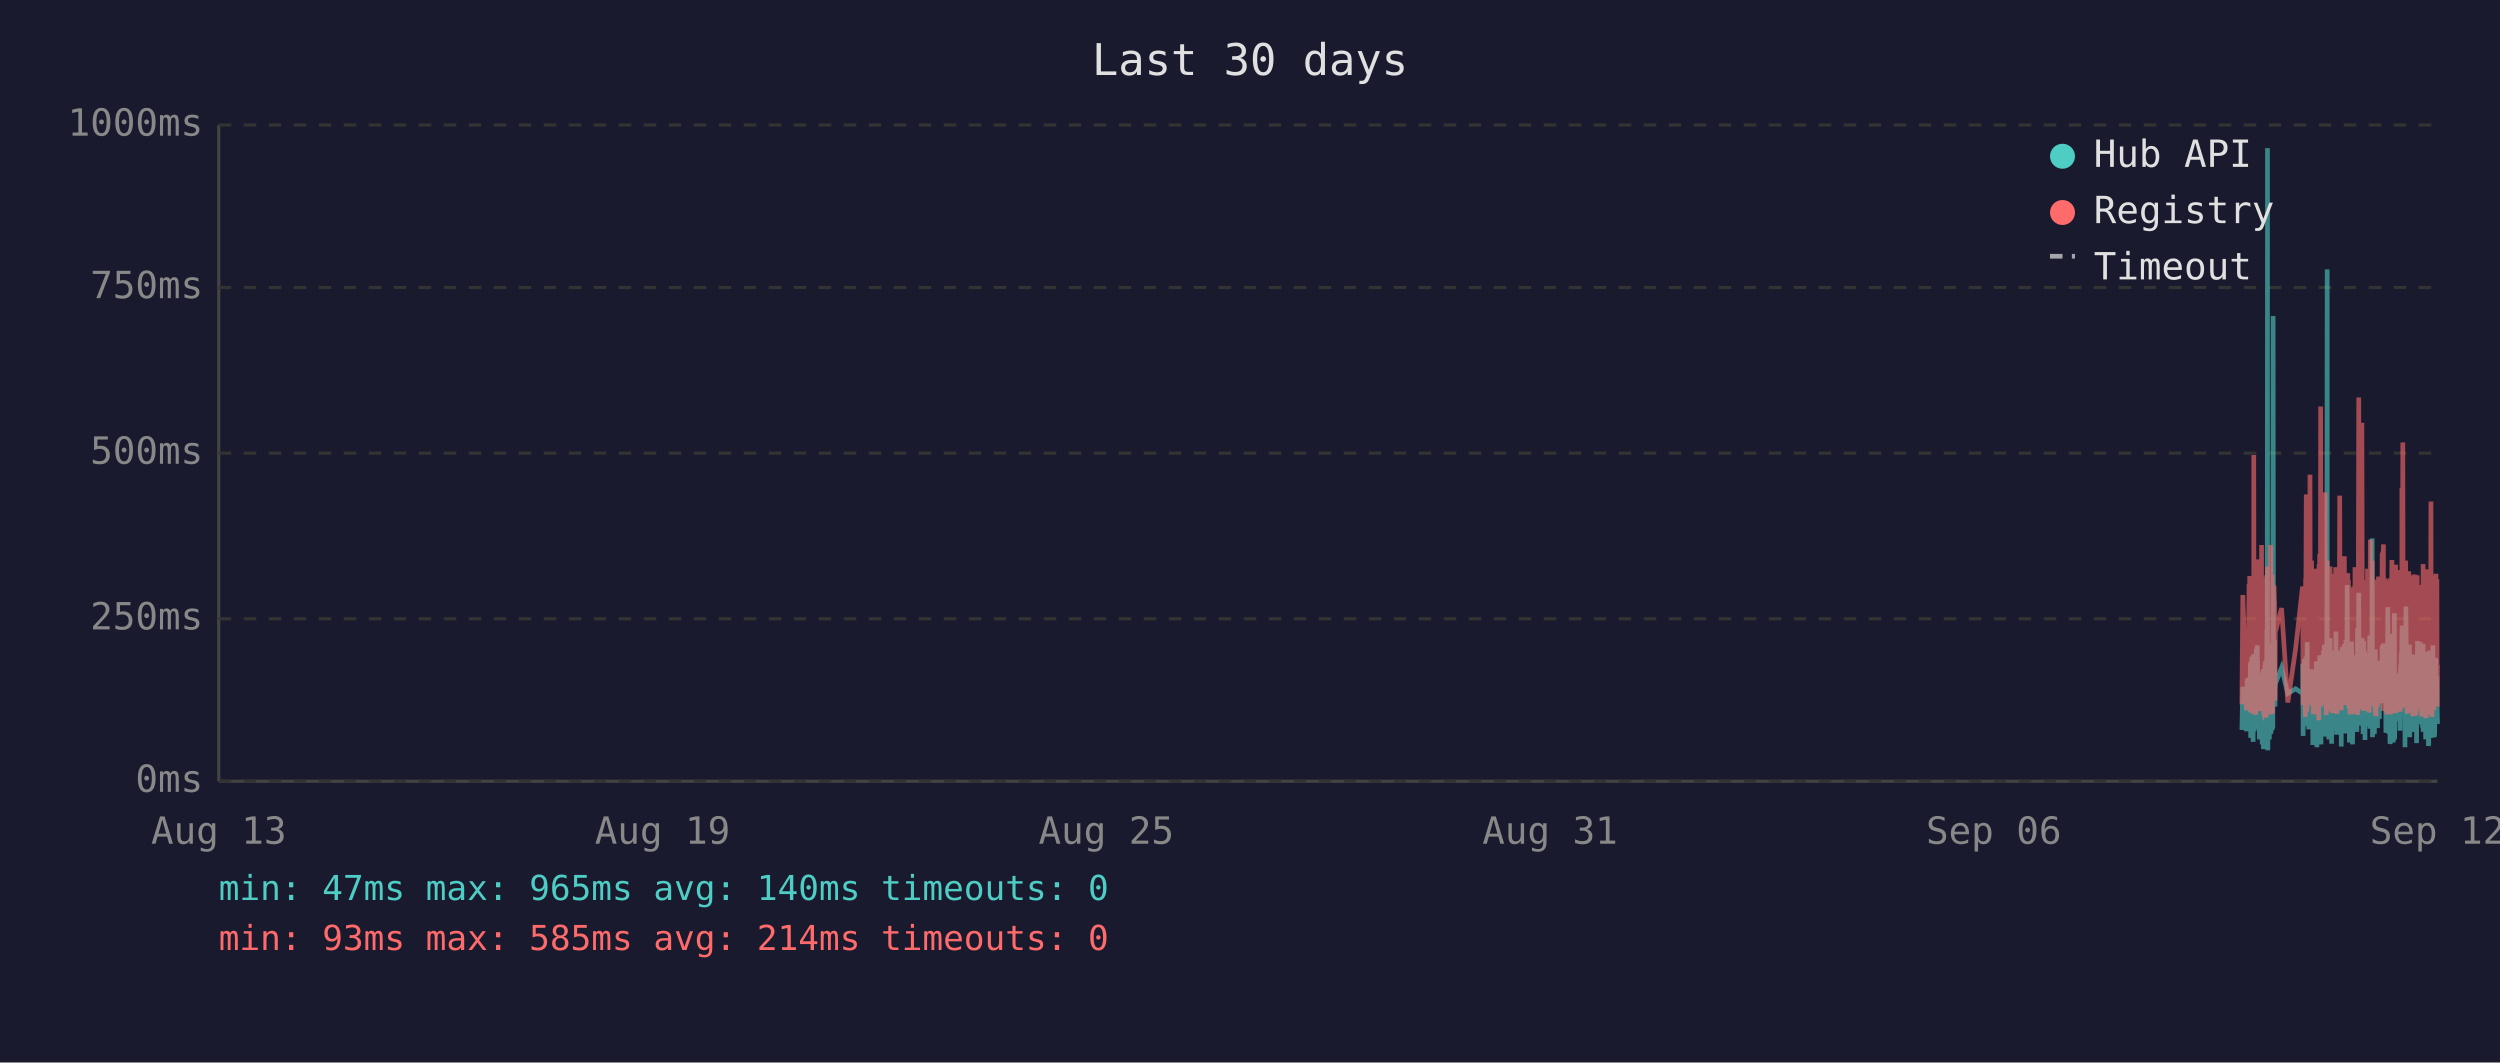
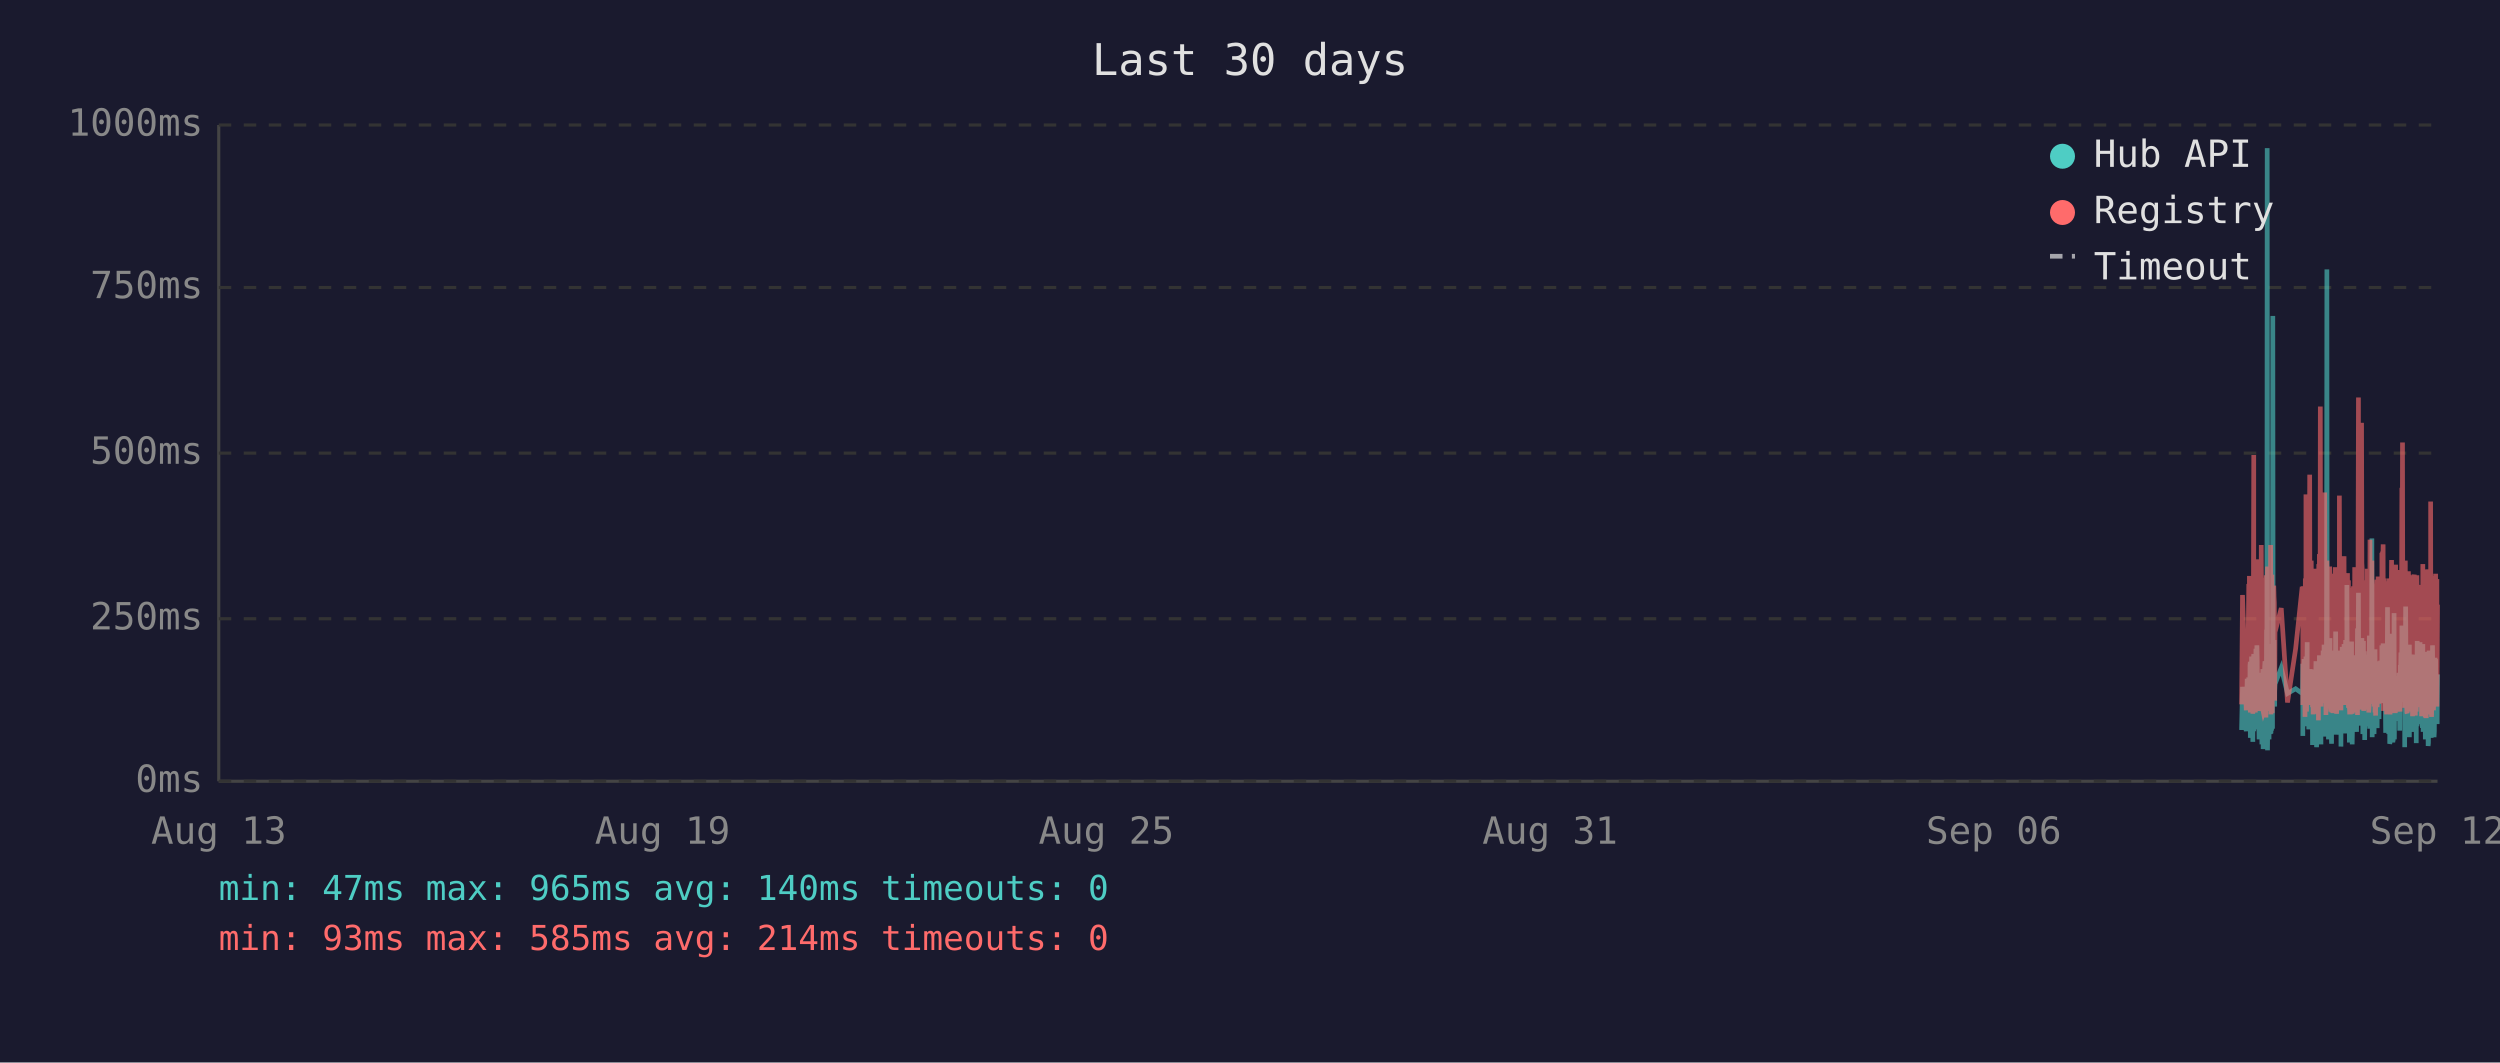
<svg xmlns="http://www.w3.org/2000/svg" viewBox="0 0 800 340" font-family="monospace" font-size="12">
  <rect width="800" height="340" fill="#1a1a2e" />
  <text x="400" y="24" fill="#e0e0e0" font-size="14" text-anchor="middle">Last 30 days</text>
  <line x1="70" y1="40" x2="70" y2="250" stroke="#444" stroke-width="1" />
  <line x1="70" y1="250" x2="780" y2="250" stroke="#444" stroke-width="1" />
  <line x1="70" y1="250" x2="780" y2="250" stroke="#333" stroke-width="1" stroke-dasharray="4" />
  <text x="65" y="250" fill="#888" text-anchor="end" dominant-baseline="middle">0ms</text>
  <line x1="70" y1="198" x2="780" y2="198" stroke="#333" stroke-width="1" stroke-dasharray="4" />
  <text x="65" y="198" fill="#888" text-anchor="end" dominant-baseline="middle">250ms</text>
  <line x1="70" y1="145" x2="780" y2="145" stroke="#333" stroke-width="1" stroke-dasharray="4" />
  <text x="65" y="145" fill="#888" text-anchor="end" dominant-baseline="middle">500ms</text>
  <line x1="70" y1="92" x2="780" y2="92" stroke="#333" stroke-width="1" stroke-dasharray="4" />
  <text x="65" y="92" fill="#888" text-anchor="end" dominant-baseline="middle">750ms</text>
  <line x1="70" y1="40" x2="780" y2="40" stroke="#333" stroke-width="1" stroke-dasharray="4" />
  <text x="65" y="40" fill="#888" text-anchor="end" dominant-baseline="middle">1000ms</text>
  <text x="70" y="270" fill="#888" text-anchor="middle">Aug 13</text>
  <text x="212" y="270" fill="#888" text-anchor="middle">Aug 19</text>
  <text x="354" y="270" fill="#888" text-anchor="middle">Aug 25</text>
  <text x="496" y="270" fill="#888" text-anchor="middle">Aug 31</text>
  <text x="638" y="270" fill="#888" text-anchor="middle">Sep 06</text>
  <text x="780" y="270" fill="#888" text-anchor="middle">Sep 12</text>
-   <polyline points="717.4,233.6 717.7,219.8 718.9,234.0 719.1,217.2 719.3,223.3 719.7,216.8 719.8,222.3 719.8,224.2 719.9,225.0 720.0,233.6 720.1,213.0 720.2,211.8 720.2,236.1 720.3,235.1 720.3,223.8 720.4,221.2 720.5,222.3 720.6,210.1 720.7,223.3 720.7,234.7 720.8,220.6 720.9,218.9 721.0,237.4 721.1,223.1 721.2,210.9 721.2,209.3 721.3,234.0 721.4,217.0 721.5,214.3 721.6,230.9 721.7,233.4 721.7,220.6 721.8,221.2 721.8,220.6 721.9,215.8 722.0,207.6 722.1,216.6 722.2,213.9 722.2,218.9 722.3,206.5 722.4,211.4 722.5,228.4 722.6,226.1 722.7,220.2 722.7,221.2 722.8,221.9 722.9,228.8 723.0,236.6 723.1,221.9 723.2,215.3 723.2,231.1 723.3,221.9 723.4,221.2 723.5,218.7 723.6,234.7 723.7,221.2 723.7,218.1 723.8,223.1 723.9,238.2 724.0,220.8 724.1,224.8 724.2,214.1 724.2,232.6 724.3,239.7 724.4,237.6 724.5,232.6 724.6,219.1 724.6,219.8 724.7,217.2 724.8,213.2 724.9,211.6 725.0,220.2 725.1,216.6 725.1,222.5 725.2,234.7 725.2,229.4 725.3,225.6 725.4,201.5 725.5,223.8 725.6,47.4 725.6,196.0 725.7,240.1 725.8,231.1 725.9,221.0 726.0,225.0 726.1,217.9 726.1,212.8 726.2,236.6 726.3,222.7 726.4,222.9 726.5,221.0 726.6,234.9 726.6,209.0 726.7,234.7 726.8,213.5 726.9,206.1 727.0,233.8 727.1,220.2 727.1,230.7 727.2,223.8 727.3,233.2 727.4,101.1 727.5,207.2 727.6,217.9 727.6,218.9 727.7,224.4 727.8,204.8 727.9,216.6 728.0,226.1 728.0,221.2 728.1,218.9 730.1,213.7 732.1,221.9 734.6,220.4 736.8,221.9 736.9,221.0 736.9,212.4 737.0,235.5 737.1,214.1 737.2,215.3 737.3,214.3 737.4,210.9 737.4,219.5 737.5,221.0 737.6,222.9 737.7,232.4 737.8,217.4 737.9,231.1 737.9,210.1 738.0,216.0 738.1,232.2 738.2,226.1 738.3,216.2 738.3,205.5 738.4,230.3 738.5,217.4 738.6,224.4 738.7,232.2 738.8,215.8 738.8,233.4 738.9,214.5 739.1,219.3 739.2,221.9 739.3,227.3 739.3,214.1 739.4,222.9 739.5,215.6 739.6,218.3 739.7,220.0 739.8,215.1 739.8,230.1 739.9,214.3 740.0,215.8 740.1,238.4 740.2,223.8 740.3,238.0 740.3,222.1 740.4,222.1 740.5,230.5 740.6,220.2 740.7,216.8 740.8,225.6 740.8,236.1 740.9,221.9 741.0,216.8 741.1,220.6 741.2,211.6 741.3,216.6 741.3,233.8 741.4,239.1 741.5,234.9 741.6,227.3 741.7,229.4 741.7,211.6 741.8,215.1 741.9,215.8 742.0,236.1 742.0,235.3 742.1,221.7 742.2,216.8 742.2,233.8 742.3,209.7 742.4,223.8 742.5,222.7 742.6,216.6 742.7,229.4 742.7,238.2 742.8,229.6 742.9,220.4 743.0,214.5 743.1,220.4 743.2,229.8 743.2,221.2 743.3,219.3 743.4,217.4 743.5,208.2 743.6,218.5 743.7,208.2 743.7,218.9 743.8,206.3 743.9,235.7 744.0,212.2 744.1,213.9 744.2,219.8 744.2,218.7 744.3,233.0 744.4,219.3 744.5,226.1 744.6,197.1 744.7,86.2 744.7,216.0 744.8,233.8 744.9,208.2 745.0,213.0 745.1,210.3 745.1,223.3 745.2,236.6 745.3,217.9 745.4,205.9 745.5,216.4 745.6,216.4 745.6,204.2 745.7,216.4 745.8,219.8 745.9,213.7 745.9,231.7 746.0,223.1 746.1,234.9 746.1,238.0 746.2,228.2 746.3,231.5 746.4,222.1 746.5,222.1 746.6,233.6 746.6,219.5 746.7,208.2 746.8,225.8 746.9,212.8 747.0,221.0 747.1,233.2 747.1,224.4 747.2,231.5 747.3,216.0 747.4,218.9 747.5,202.1 747.6,224.6 747.6,217.7 747.7,235.1 747.8,222.9 747.9,226.1 748.0,221.4 748.1,219.8 748.1,211.4 748.2,212.2 748.3,220.8 748.4,208.2 748.5,221.4 748.6,222.5 748.6,214.9 748.7,220.2 748.8,209.0 748.9,219.5 749.0,220.2 749.0,215.3 749.1,218.7 749.2,233.4 749.2,238.9 749.3,210.9 749.4,223.5 749.5,213.2 749.5,207.0 749.6,219.5 749.7,216.4 749.8,223.3 749.9,224.2 750.0,215.3 750.0,210.9 750.1,221.0 750.2,206.1 750.3,233.0 750.4,220.4 750.5,210.7 750.5,220.2 750.6,234.7 750.7,204.8 750.8,219.1 750.9,228.6 751.0,214.3 751.0,222.3 751.1,187.2 751.2,208.6 751.3,221.2 751.4,207.4 751.5,220.6 751.5,221.4 751.6,228.4 751.7,223.5 751.8,226.5 751.8,237.6 751.9,221.4 752.0,234.2 752.0,220.8 752.1,214.9 752.2,234.5 752.3,217.0 752.4,227.1 752.5,221.7 752.5,205.3 752.6,215.6 752.7,226.5 752.8,238.2 752.9,232.6 752.9,223.3 753.0,216.8 753.1,234.0 753.2,225.4 753.3,218.1 753.4,209.9 753.4,218.3 753.5,225.6 753.6,209.7 753.7,211.6 753.8,224.0 753.9,219.1 753.9,221.4 753.9,223.8 754.0,233.4 754.1,226.7 754.2,234.2 754.3,222.9 754.4,213.0 754.4,201.1 754.5,229.2 754.6,220.8 754.7,215.8 754.8,189.7 754.9,223.5 754.9,208.8 755.0,223.3 755.1,217.7 755.2,207.8 755.3,218.1 755.4,213.9 755.4,212.0 755.5,218.9 755.6,218.3 755.7,232.2 755.8,206.3 755.9,204.2 755.9,218.5 756.0,230.9 756.1,218.3 756.2,234.9 756.3,229.8 756.4,215.3 756.4,205.1 756.5,232.6 756.6,231.1 756.7,208.4 756.8,236.8 756.8,218.9 756.9,228.6 757.0,228.4 757.1,209.5 757.2,217.0 757.3,232.4 757.3,230.1 757.4,212.8 757.5,223.8 757.6,221.4 757.7,232.2 757.8,218.1 757.8,222.5 757.9,229.4 758.0,221.2 758.1,230.3 758.2,224.2 758.3,203.4 758.3,208.2 758.4,233.2 758.5,222.9 758.6,228.2 758.7,216.6 758.8,219.3 758.8,221.0 758.9,214.5 759.0,211.8 759.1,172.3 759.2,235.9 759.3,230.9 759.3,211.6 759.4,209.5 759.5,217.2 759.6,218.7 759.7,220.0 759.7,215.3 759.8,234.9 759.9,227.3 760.0,213.9 760.1,207.8 760.2,230.1 760.2,225.4 760.3,233.0 760.4,215.1 760.5,225.0 760.6,219.3 760.7,220.8 760.7,220.6 760.7,225.0 760.8,233.0 760.9,211.6 761.0,222.9 761.1,220.0 761.2,225.0 761.2,213.7 761.3,213.7 761.4,230.1 761.5,213.5 761.6,224.2 761.7,214.9 761.7,224.2 761.8,211.4 761.9,218.7 762.0,212.8 762.1,215.1 762.2,225.0 762.2,213.7 762.3,206.5 762.4,213.9 762.5,217.7 762.6,219.1 762.7,205.9 762.7,224.0 762.8,212.4 762.9,216.4 763.0,219.8 763.1,220.6 763.2,215.3 763.2,222.5 763.3,224.6 763.4,223.1 763.5,234.5 763.6,230.9 763.7,229.6 763.7,224.6 763.8,225.2 763.9,216.6 764.0,218.3 764.1,194.3 764.2,231.1 764.2,223.3 764.3,207.4 764.4,216.2 764.5,234.9 764.6,231.7 764.7,212.8 764.7,226.5 764.8,238.0 764.9,237.6 765.0,221.4 765.1,219.5 765.2,220.4 765.2,217.2 765.3,217.9 765.4,202.8 765.5,216.6 765.6,224.4 765.7,215.6 765.7,215.1 765.8,237.6 765.8,219.8 765.9,237.2 766.0,233.2 766.1,222.9 766.1,224.2 766.2,196.2 766.3,236.6 766.4,217.9 766.5,218.9 766.6,223.3 766.6,218.5 766.7,224.4 766.8,217.2 766.9,217.7 767.0,216.4 767.1,228.2 767.1,217.0 767.2,216.4 767.3,217.0 767.4,224.8 767.5,230.7 767.6,222.5 767.6,218.5 767.7,221.2 767.8,215.3 767.9,217.4 768.0,233.8 768.1,217.4 768.1,224.6 768.2,212.8 768.3,214.9 768.4,208.8 768.5,214.1 768.6,215.3 768.6,204.8 768.7,200.2 768.8,223.3 768.9,211.4 769.0,209.3 769.1,205.1 769.1,215.1 769.2,223.5 769.3,224.2 769.4,209.9 769.5,216.8 769.5,214.9 769.6,239.1 769.6,235.5 769.7,216.4 769.8,214.7 769.9,194.1 770.0,210.9 770.0,216.2 770.1,232.8 770.2,233.0 770.3,221.9 770.4,235.5 770.5,220.6 770.5,222.3 770.6,226.1 770.7,232.8 770.8,211.4 770.9,232.6 771.0,235.3 771.0,206.3 771.1,235.9 771.2,220.4 771.3,217.2 771.4,221.4 771.5,213.7 771.5,217.0 771.6,218.3 771.7,214.9 771.8,231.5 771.9,212.2 772.0,215.1 772.0,217.4 772.1,234.2 772.2,231.7 772.3,210.3 772.4,209.5 772.5,220.2 772.5,219.8 772.6,219.3 772.7,224.4 772.8,224.0 772.9,215.3 773.0,224.4 773.0,233.8 773.0,220.2 773.1,228.6 773.2,216.0 773.3,237.8 773.4,215.6 773.4,232.4 773.5,220.2 773.6,205.1 773.7,231.3 773.8,220.2 773.9,209.3 773.9,216.6 774.0,215.6 774.1,231.7 774.2,228.4 774.3,227.3 774.4,217.2 774.4,221.0 774.5,205.5 774.6,216.2 774.7,223.3 774.8,223.8 774.9,226.9 774.9,229.6 775.0,223.5 775.1,231.3 775.2,232.2 775.3,232.2 775.4,206.1 775.4,234.2 775.5,219.8 775.6,221.4 775.7,209.7 775.8,222.5 775.9,218.1 775.9,223.5 776.0,220.2 776.1,215.8 776.2,236.6 776.3,234.0 776.4,212.8 776.4,235.3 776.5,208.6 776.6,216.2 776.7,230.9 776.8,211.8 776.8,226.1 776.9,216.8 777.0,222.9 777.1,238.7 777.2,237.8 777.3,221.7 777.3,233.8 777.4,208.2 777.5,221.4 777.6,221.4 777.7,217.0 777.8,218.9 777.8,210.7 777.8,215.3 777.9,218.7 778.0,232.6 778.1,236.1 778.2,221.9 778.3,230.3 778.3,212.8 778.4,233.2 778.5,206.5 778.6,216.6 778.7,218.3 778.8,234.5 778.8,230.9 778.9,216.4 779.0,235.9 779.1,234.0 779.2,214.9 779.3,210.5 779.3,212.6 779.4,230.5 779.5,210.9 779.6,229.0 779.7,227.5 779.8,225.0 779.8,216.4 779.9,226.7 780.0,231.7" fill="none" stroke="#4ecdc4" stroke-width="1.5" opacity="0.6" />
-   <polyline points="717.4,225.4 717.7,190.4 718.9,227.3 719.1,201.7 719.3,226.5 719.7,187.6 719.8,187.6 719.8,215.8 719.9,184.3 720.0,224.6 720.1,206.3 720.2,192.5 720.2,228.0 720.3,225.8 720.3,209.0 720.4,204.0 720.5,209.0 720.6,196.2 720.7,224.4 720.7,225.8 720.8,206.1 720.9,204.2 721.0,228.4 721.1,222.3 721.2,186.0 721.2,145.6 721.3,226.3 721.4,215.1 721.5,226.3 721.6,224.2 721.7,226.5 721.7,228.0 721.8,228.0 721.8,206.5 721.9,198.1 722.0,181.3 722.1,193.1 722.2,199.4 722.2,181.1 722.3,201.1 722.4,196.7 722.5,223.5 722.6,214.9 722.7,179.0 722.7,185.3 722.8,227.5 722.9,225.8 723.0,226.7 723.1,185.7 723.2,209.5 723.2,224.4 723.3,184.9 723.4,184.5 723.5,206.3 723.6,225.0 723.7,174.4 723.7,200.7 723.8,185.3 723.9,226.5 724.0,186.4 724.1,222.7 724.2,190.8 724.2,216.6 724.3,227.5 724.4,228.0 724.5,227.7 724.6,186.6 724.6,210.5 724.7,200.2 724.8,200.4 724.9,198.1 725.0,206.1 725.1,190.4 725.1,184.9 725.2,229.6 725.2,217.7 725.3,184.1 725.4,188.3 725.5,216.6 725.6,187.8 725.6,181.3 725.7,227.5 725.8,225.6 725.9,207.4 726.0,226.5 726.1,201.3 726.1,193.9 726.2,226.9 726.3,184.1 726.4,209.0 726.5,185.5 726.6,225.8 726.6,174.4 726.7,228.6 726.8,192.7 726.9,197.5 727.0,224.0 727.1,183.9 727.1,225.0 727.2,228.2 727.3,216.0 727.4,209.9 727.5,192.2 727.6,193.3 727.6,221.7 727.7,187.4 727.8,191.0 727.9,192.9 728.0,217.2 728.0,224.2 728.1,202.3 730.1,194.6 732.1,224.8 734.6,207.6 736.8,187.8 736.9,188.7 736.9,201.7 737.0,225.6 737.1,191.0 737.2,187.6 737.3,190.8 737.4,190.6 737.4,208.8 737.5,210.5 737.6,216.0 737.7,229.4 737.8,185.1 737.9,218.7 737.9,182.8 738.0,158.2 738.1,221.7 738.2,227.7 738.3,191.8 738.3,178.8 738.4,225.4 738.5,203.0 738.6,219.5 738.7,219.3 738.8,205.3 738.8,225.6 738.9,182.0 739.1,181.3 739.2,151.9 739.3,218.5 739.3,189.1 739.4,208.0 739.5,207.4 739.6,210.1 739.7,179.4 739.8,202.1 739.8,224.2 739.9,194.3 740.0,189.9 740.1,226.3 740.2,196.4 740.3,228.6 740.3,206.5 740.4,217.4 740.5,224.4 740.6,182.0 740.7,191.4 740.8,228.4 740.8,225.4 740.9,225.2 741.0,187.6 741.1,184.7 741.2,196.7 741.3,204.0 741.3,223.8 741.4,224.4 741.5,226.9 741.6,215.6 741.7,216.8 741.7,210.1 741.8,208.2 741.9,205.9 742.0,230.5 742.0,228.4 742.1,180.5 742.2,186.4 742.2,223.8 742.3,177.3 742.4,184.7 742.5,225.8 742.6,130.1 742.7,217.2 742.7,226.1 742.8,224.8 742.9,181.8 743.0,190.8 743.1,201.7 743.2,225.0 743.2,221.0 743.3,183.4 743.4,192.7 743.5,199.2 743.6,184.9 743.7,182.2 743.7,183.9 743.8,178.4 743.9,224.2 744.0,157.6 744.1,197.7 744.2,208.6 744.2,184.5 744.3,214.1 744.4,228.8 744.5,206.5 744.6,194.6 744.7,179.4 744.7,186.6 744.8,221.9 744.9,214.1 745.0,203.6 745.1,197.3 745.1,208.8 745.2,225.2 745.3,190.6 745.4,194.6 745.5,189.5 745.6,181.3 745.6,184.5 745.7,191.4 745.8,188.1 745.9,192.7 745.9,226.1 746.0,227.7 746.1,225.0 746.1,223.5 746.2,215.3 746.3,228.0 746.4,215.1 746.5,184.5 746.6,215.3 746.6,228.2 746.7,197.3 746.8,184.3 746.9,224.4 747.0,183.6 747.1,225.6 747.1,185.3 747.2,224.8 747.3,226.3 747.4,181.5 747.5,190.8 747.6,213.5 747.6,189.7 747.7,225.0 747.8,228.4 747.9,226.3 748.0,217.7 748.1,203.4 748.1,199.6 748.2,194.8 748.3,185.3 748.4,199.4 748.5,188.9 748.6,215.1 748.6,190.6 748.7,158.6 748.8,192.7 748.9,187.8 749.0,207.8 749.0,195.0 749.1,184.1 749.2,216.0 749.2,227.3 749.3,183.6 749.4,223.8 749.5,194.3 749.5,182.8 749.6,185.1 749.7,202.3 749.8,204.4 749.9,220.6 750.0,189.3 750.0,207.8 750.1,181.3 750.2,178.0 750.3,223.3 750.4,183.4 750.5,191.6 750.5,204.0 750.6,225.6 750.7,195.8 750.8,210.1 750.9,222.9 751.0,189.1 751.0,207.0 751.1,191.2 751.2,197.5 751.3,183.4 751.4,197.9 751.5,193.5 751.5,185.7 751.6,226.5 751.7,225.4 751.8,210.9 751.8,226.7 751.9,225.2 752.0,228.6 752.0,210.1 752.1,193.1 752.2,228.6 752.3,214.7 752.4,214.9 752.5,214.5 752.5,188.1 752.6,191.4 752.7,226.3 752.8,228.4 752.9,223.8 752.9,211.4 753.0,216.8 753.1,226.5 753.2,187.6 753.3,203.4 753.4,226.5 753.4,191.2 753.5,217.0 753.6,181.5 753.7,196.2 753.8,228.0 753.9,191.8 753.9,225.8 753.9,225.8 754.0,227.5 754.1,218.3 754.2,227.7 754.3,183.9 754.4,190.6 754.4,228.8 754.5,222.9 754.6,223.8 754.7,170.4 754.8,127.2 754.9,196.0 754.9,199.6 755.0,227.1 755.1,188.9 755.2,191.6 755.3,209.0 755.4,192.5 755.4,188.5 755.5,182.2 755.6,209.0 755.7,225.6 755.8,135.3 755.9,180.1 755.9,182.0 756.0,225.2 756.1,185.7 756.2,223.8 756.3,225.8 756.4,189.1 756.4,207.0 756.5,227.5 756.6,216.0 756.7,197.1 756.8,222.5 756.8,214.5 756.9,217.2 757.0,223.8 757.1,189.5 757.2,186.8 757.3,223.5 757.3,223.3 757.4,189.9 757.5,226.5 757.6,182.0 757.7,224.2 757.8,205.3 757.8,227.1 757.9,224.0 758.0,185.1 758.1,228.0 758.2,226.5 758.3,184.5 758.3,207.2 758.4,218.3 758.5,172.7 758.6,224.4 758.7,195.0 758.8,189.7 758.8,181.3 758.9,185.1 759.0,197.5 759.1,179.4 759.2,224.0 759.3,225.2 759.3,192.2 759.4,205.9 759.5,207.4 759.6,210.5 759.7,224.4 759.7,191.4 759.8,226.1 759.9,218.3 760.0,189.3 760.1,228.0 760.2,209.0 760.2,229.0 760.3,228.8 760.4,192.9 760.5,187.0 760.6,187.6 760.7,185.5 760.7,208.0 760.7,224.6 760.8,226.3 760.9,200.4 761.0,216.4 761.1,184.5 761.2,207.2 761.2,190.8 761.3,191.8 761.4,225.2 761.5,190.8 761.6,208.2 761.7,191.2 761.7,188.1 761.8,194.1 761.9,187.0 762.0,193.1 762.1,189.7 762.2,224.2 762.2,193.3 762.3,176.9 762.4,188.9 762.5,176.5 762.6,180.7 762.7,174.2 762.7,227.5 762.8,185.7 762.9,191.0 763.0,207.2 763.1,185.1 763.2,192.0 763.2,216.6 763.3,226.3 763.4,208.0 763.5,226.5 763.6,227.3 763.7,218.9 763.7,227.1 763.8,228.6 763.9,191.6 764.0,227.1 764.1,198.6 764.2,227.3 764.2,218.9 764.3,186.0 764.4,191.0 764.5,224.6 764.6,228.6 764.7,185.1 764.7,217.4 764.8,223.8 764.9,228.6 765.0,227.3 765.1,206.1 765.2,206.1 765.2,193.9 765.3,188.9 765.4,179.2 765.5,200.0 765.6,226.7 765.7,193.9 765.7,192.0 765.8,227.3 765.8,204.8 765.9,227.5 766.0,226.5 766.1,225.4 766.1,226.7 766.2,193.3 766.3,228.2 766.4,193.1 766.5,209.0 766.6,228.2 766.6,180.7 766.7,210.9 766.8,197.7 766.9,192.9 767.0,193.5 767.1,215.8 767.1,199.8 767.2,207.2 767.3,224.4 767.4,224.6 767.5,214.7 767.6,186.2 767.6,225.2 767.7,182.4 767.8,190.6 767.9,197.5 768.0,226.5 768.1,227.7 768.1,212.0 768.2,191.8 768.3,189.3 768.4,194.3 768.5,191.4 768.6,191.4 768.6,156.1 768.7,209.9 768.8,184.3 768.9,141.6 769.0,198.8 769.1,200.7 769.1,195.8 769.2,223.8 769.3,185.7 769.4,197.7 769.5,191.0 769.5,193.5 769.6,226.5 769.6,223.1 769.7,191.6 769.8,179.4 769.9,225.2 770.0,185.5 770.0,194.6 770.1,209.9 770.2,224.2 770.3,228.0 770.4,228.2 770.5,222.5 770.5,187.4 770.6,200.2 770.7,225.6 770.8,182.8 770.9,227.7 771.0,224.0 771.0,183.9 771.1,219.5 771.2,184.3 771.3,189.3 771.4,194.8 771.5,189.3 771.5,189.7 771.6,203.8 771.7,209.3 771.8,212.6 771.9,185.7 772.0,206.5 772.0,207.4 772.1,229.2 772.2,222.7 772.3,194.6 772.4,196.9 772.5,204.0 772.5,219.3 772.6,184.5 772.7,183.9 772.8,208.4 772.9,209.5 773.0,215.1 773.0,229.0 773.0,204.2 773.1,216.2 773.2,208.2 773.3,227.7 773.4,192.9 773.4,226.3 773.5,184.1 773.6,194.3 773.7,226.3 773.8,207.8 773.9,197.3 773.9,189.1 774.0,204.4 774.1,224.4 774.2,217.4 774.3,225.8 774.4,188.5 774.4,187.2 774.5,190.8 774.6,192.7 774.7,222.3 774.8,206.3 774.9,214.9 774.9,228.4 775.0,229.2 775.1,223.8 775.2,217.2 775.3,229.0 775.4,180.5 775.4,225.6 775.5,187.0 775.6,211.4 775.7,199.4 775.8,187.0 775.9,201.3 775.9,185.5 776.0,207.0 776.1,196.9 776.2,229.6 776.3,214.5 776.4,210.3 776.4,229.8 776.5,182.2 776.6,194.1 776.7,214.5 776.8,185.5 776.8,216.2 776.9,189.3 777.0,186.2 777.1,227.3 777.2,219.3 777.3,225.0 777.3,226.5 777.4,200.9 777.5,228.6 777.6,182.8 777.7,207.8 777.8,188.5 777.8,192.9 777.8,197.1 777.9,160.5 778.0,224.6 778.1,226.5 778.2,229.4 778.3,222.3 778.3,193.9 778.4,226.3 778.5,197.9 778.6,208.4 778.7,184.3 778.8,227.3 778.8,223.5 778.9,204.6 779.0,226.1 779.1,216.0 779.2,199.2 779.3,185.1 779.3,192.7 779.4,222.9 779.5,183.6 779.6,225.0 779.7,218.5 779.8,187.8 779.8,185.3 779.9,226.1 780.0,212.8" fill="none" stroke="#ff6b6b" stroke-width="1.5" opacity="0.6" />
+   <polyline points="717.3,233.6 717.6,219.8 718.8,234.0 719.1,217.2 719.2,223.3 719.6,216.8 719.7,222.3 719.8,224.2 719.8,225.0 719.9,233.6 720.0,213.0 720.1,211.8 720.1,236.1 720.2,235.1 720.3,223.8 720.3,221.2 720.4,222.3 720.5,210.1 720.6,223.3 720.7,234.7 720.7,220.6 720.8,218.9 720.9,237.4 721.0,223.1 721.1,210.9 721.2,209.3 721.2,234.0 721.3,217.0 721.4,214.3 721.5,230.9 721.6,233.4 721.7,220.6 721.7,221.2 721.7,220.6 721.8,215.8 721.9,207.6 722.0,216.6 722.1,213.9 722.2,218.9 722.2,206.5 722.3,211.4 722.4,228.4 722.5,226.1 722.6,220.2 722.7,221.2 722.7,221.9 722.8,228.8 722.9,236.6 723.0,221.9 723.1,215.3 723.2,231.1 723.2,221.9 723.3,221.2 723.4,218.7 723.5,234.7 723.6,221.2 723.7,218.1 723.7,223.1 723.8,238.2 723.9,220.8 724.0,224.8 724.1,214.1 724.2,232.6 724.2,239.7 724.3,237.6 724.4,232.6 724.5,219.1 724.6,219.8 724.6,217.2 724.7,213.2 724.8,211.6 724.9,220.2 725.0,216.6 725.1,222.5 725.1,234.7 725.1,229.4 725.2,225.6 725.3,201.5 725.4,223.8 725.5,47.4 725.6,196.0 725.6,240.1 725.7,231.1 725.8,221.0 725.9,225.0 726.0,217.9 726.1,212.8 726.1,236.6 726.2,222.7 726.3,222.9 726.4,221.0 726.5,234.9 726.6,209.0 726.7,234.7 726.7,213.5 726.8,206.1 726.9,233.8 727.0,220.2 727.1,230.7 727.1,223.8 727.2,233.2 727.3,101.1 727.4,207.2 727.5,217.9 727.6,218.9 727.6,224.4 727.7,204.8 727.8,216.6 727.9,226.1 727.9,221.2 728.0,218.9 730.0,213.7 732.0,221.9 734.6,220.4 736.7,221.9 736.8,221.0 736.9,212.4 736.9,235.5 737.0,214.1 737.1,215.3 737.2,214.3 737.3,210.9 737.4,219.5 737.4,221.0 737.5,222.9 737.6,232.4 737.7,217.4 737.8,231.1 737.9,210.1 737.9,216.0 738.0,232.2 738.1,226.1 738.2,216.2 738.3,205.5 738.3,230.3 738.4,217.4 738.5,224.4 738.6,232.2 738.7,215.8 738.8,233.4 738.8,214.5 739.0,219.3 739.1,221.9 739.2,227.3 739.3,214.1 739.3,222.9 739.4,215.6 739.5,218.3 739.6,220.0 739.7,215.1 739.8,230.1 739.8,214.3 739.9,215.8 740.0,238.4 740.1,223.8 740.2,238.0 740.3,222.1 740.3,222.1 740.4,230.5 740.5,220.2 740.6,216.8 740.7,225.6 740.8,236.1 740.8,221.9 740.9,216.8 741.0,220.6 741.1,211.6 741.2,216.6 741.2,233.8 741.3,239.1 741.4,234.9 741.5,227.3 741.6,229.4 741.7,211.6 741.7,215.1 741.8,215.8 741.9,236.1 741.9,235.3 742.0,221.7 742.1,216.8 742.2,233.8 742.2,209.7 742.3,223.8 742.4,222.7 742.5,216.6 742.6,229.4 742.7,238.2 742.7,229.6 742.8,220.4 742.9,214.5 743.0,220.4 743.1,229.8 743.2,221.2 743.2,219.3 743.3,217.4 743.4,208.2 743.5,218.5 743.6,208.2 743.7,218.9 743.7,206.3 743.8,235.7 743.9,212.2 744.0,213.9 744.1,219.8 744.2,218.7 744.2,233.0 744.3,219.3 744.4,226.1 744.5,197.1 744.6,86.2 744.7,216.0 744.7,233.8 744.8,208.2 744.9,213.0 745.0,210.3 745.1,223.3 745.1,236.6 745.2,217.9 745.3,205.9 745.4,216.4 745.5,216.4 745.6,204.2 745.6,216.4 745.7,219.8 745.8,213.7 745.8,231.7 745.9,223.1 746.0,234.9 746.1,238.0 746.1,228.2 746.2,231.5 746.3,222.1 746.4,222.1 746.5,233.6 746.6,219.5 746.6,208.2 746.7,225.8 746.8,212.8 746.9,221.0 747.0,233.2 747.1,224.4 747.1,231.5 747.2,216.0 747.3,218.9 747.4,202.1 747.5,224.6 747.6,217.7 747.6,235.1 747.7,222.9 747.8,226.1 747.9,221.4 748.0,219.8 748.1,211.4 748.1,212.2 748.2,220.8 748.3,208.2 748.4,221.4 748.5,222.5 748.6,214.9 748.6,220.2 748.7,209.0 748.8,219.5 748.9,220.2 749.0,215.3 749.1,218.7 749.1,233.4 749.1,238.9 749.2,210.9 749.3,223.5 749.4,213.2 749.5,207.0 749.5,219.5 749.6,216.4 749.7,223.3 749.8,224.2 749.9,215.3 750.0,210.9 750.0,221.0 750.1,206.1 750.2,233.0 750.3,220.4 750.4,210.7 750.5,220.2 750.5,234.7 750.6,204.8 750.7,219.1 750.8,228.6 750.9,214.3 751.0,222.3 751.0,187.2 751.1,208.6 751.2,221.2 751.3,207.4 751.4,220.6 751.5,221.4 751.5,228.4 751.6,223.5 751.7,226.5 751.8,237.6 751.8,221.4 751.9,234.2 752.0,220.8 752.0,214.9 752.1,234.5 752.2,217.0 752.3,227.1 752.4,221.7 752.5,205.3 752.5,215.6 752.6,226.5 752.7,238.2 752.8,232.6 752.9,223.3 752.9,216.8 753.0,234.0 753.1,225.4 753.2,218.1 753.3,209.9 753.4,218.3 753.4,225.6 753.5,209.7 753.6,211.6 753.7,224.0 753.8,219.1 753.8,221.4 753.9,223.8 753.9,233.4 754.0,226.7 754.1,234.2 754.2,222.9 754.3,213.0 754.4,201.1 754.4,229.2 754.5,220.8 754.6,215.8 754.7,189.7 754.8,223.5 754.9,208.8 754.9,223.3 755.0,217.7 755.1,207.8 755.2,218.1 755.3,213.9 755.4,212.0 755.4,218.9 755.5,218.3 755.6,232.2 755.7,206.3 755.8,204.2 755.9,218.5 755.9,230.9 756.0,218.3 756.1,234.9 756.2,229.8 756.3,215.3 756.3,205.1 756.4,232.6 756.5,231.1 756.6,208.4 756.7,236.8 756.8,218.9 756.8,228.6 756.9,228.4 757.0,209.5 757.1,217.0 757.2,232.4 757.3,230.1 757.3,212.8 757.4,223.8 757.5,221.4 757.6,232.2 757.7,218.1 757.8,222.5 757.8,229.4 757.9,221.2 758.0,230.3 758.1,224.2 758.2,203.4 758.3,208.2 758.3,233.2 758.4,222.9 758.5,228.2 758.6,216.6 758.7,219.3 758.8,221.0 758.8,214.5 758.9,211.8 759.0,172.3 759.1,235.9 759.2,230.9 759.3,211.6 759.3,209.5 759.4,217.2 759.5,218.7 759.6,220.0 759.7,215.3 759.7,234.9 759.8,227.3 759.9,213.9 760.0,207.8 760.1,230.1 760.2,225.4 760.2,233.0 760.3,215.1 760.4,225.0 760.5,219.3 760.6,220.8 760.6,220.6 760.7,225.0 760.7,233.0 760.8,211.6 760.9,222.9 761.0,220.0 761.1,225.0 761.2,213.7 761.2,213.7 761.3,230.1 761.4,213.5 761.5,224.2 761.6,214.9 761.7,224.2 761.8,211.4 761.8,218.7 761.9,212.8 762.0,215.1 762.1,225.0 762.2,213.7 762.2,206.5 762.3,213.9 762.4,217.7 762.5,219.1 762.6,205.9 762.7,224.0 762.7,212.4 762.8,216.4 762.9,219.8 763.0,220.6 763.1,215.3 763.2,222.5 763.2,224.6 763.3,223.1 763.4,234.5 763.5,230.9 763.6,229.6 763.7,224.6 763.7,225.2 763.8,216.6 763.9,218.3 764.0,194.3 764.1,231.1 764.2,223.3 764.2,207.4 764.3,216.2 764.4,234.9 764.5,231.7 764.6,212.8 764.7,226.5 764.7,238.0 764.8,237.6 764.9,221.4 765.0,219.5 765.1,220.4 765.2,217.2 765.2,217.9 765.3,202.8 765.4,216.6 765.5,224.4 765.6,215.6 765.7,215.1 765.7,237.6 765.7,219.8 765.8,237.2 765.9,233.2 766.0,222.9 766.1,224.2 766.1,196.2 766.2,236.6 766.3,217.9 766.4,218.9 766.5,223.3 766.6,218.5 766.6,224.4 766.7,217.2 766.8,217.7 766.9,216.4 767.0,228.2 767.1,217.0 767.1,216.4 767.2,217.0 767.3,224.8 767.4,230.7 767.5,222.5 767.6,218.5 767.6,221.2 767.7,215.3 767.8,217.4 767.9,233.8 768.0,217.4 768.1,224.6 768.1,212.8 768.2,214.9 768.3,208.8 768.4,214.1 768.5,215.3 768.6,204.8 768.6,200.2 768.7,223.3 768.8,211.4 768.9,209.3 769.0,205.1 769.1,215.1 769.1,223.5 769.2,224.2 769.3,209.9 769.4,216.8 769.5,214.9 769.5,239.1 769.5,235.5 769.6,216.4 769.7,214.7 769.8,194.1 769.9,210.9 770.0,216.2 770.0,232.8 770.1,233.0 770.2,221.9 770.3,235.5 770.4,220.6 770.5,222.3 770.5,226.1 770.6,232.8 770.7,211.4 770.8,232.6 770.9,235.3 771.0,206.3 771.0,235.9 771.1,220.4 771.2,217.2 771.3,221.4 771.4,213.7 771.5,217.0 771.5,218.3 771.6,214.9 771.7,231.5 771.8,212.2 771.9,215.1 772.0,217.4 772.0,234.2 772.1,231.7 772.2,210.3 772.3,209.5 772.4,220.2 772.5,219.8 772.5,219.3 772.6,224.4 772.7,224.0 772.8,215.3 772.9,224.4 772.9,233.8 772.9,220.2 773.0,228.6 773.1,216.0 773.2,237.8 773.3,215.6 773.4,232.4 773.4,220.2 773.5,205.1 773.6,231.3 773.7,220.2 773.8,209.3 773.9,216.6 773.9,215.6 774.0,231.7 774.1,228.4 774.2,227.3 774.3,217.2 774.4,221.0 774.4,205.5 774.5,216.2 774.6,223.3 774.7,223.8 774.8,226.9 774.9,229.6 774.9,223.5 775.0,231.3 775.1,232.2 775.2,232.2 775.3,206.1 775.4,234.2 775.4,219.8 775.5,221.4 775.6,209.7 775.7,222.5 775.8,218.1 775.9,223.5 775.9,220.2 776.0,215.8 776.1,236.6 776.2,234.0 776.3,212.8 776.4,235.3 776.4,208.6 776.5,216.2 776.6,230.9 776.7,211.8 776.8,226.1 776.8,216.8 776.9,222.9 777.0,238.7 777.1,237.8 777.2,221.7 777.3,233.8 777.3,208.2 777.4,221.4 777.5,221.4 777.6,217.0 777.7,218.9 777.7,210.7 777.8,215.3 777.8,218.7 777.9,232.6 778.0,236.1 778.1,221.9 778.2,230.3 778.3,212.8 778.3,233.2 778.4,206.5 778.5,216.6 778.6,218.3 778.7,234.5 778.8,230.9 778.8,216.4 778.9,235.9 779.0,234.0 779.1,214.9 779.2,210.5 779.3,212.6 779.3,230.5 779.4,210.9 779.5,229.0 779.6,227.5 779.7,225.0 779.8,216.4 779.8,226.7 779.9,231.7 780.0,215.8" fill="none" stroke="#4ecdc4" stroke-width="1.5" opacity="0.6" />
+   <polyline points="717.3,225.4 717.6,190.4 718.8,227.3 719.1,201.7 719.2,226.5 719.6,187.6 719.7,187.6 719.8,215.8 719.8,184.3 719.9,224.6 720.0,206.3 720.1,192.5 720.1,228.0 720.2,225.8 720.3,209.0 720.3,204.0 720.4,209.0 720.5,196.2 720.6,224.4 720.7,225.8 720.7,206.1 720.8,204.2 720.9,228.4 721.0,222.3 721.1,186.0 721.2,145.6 721.2,226.3 721.3,215.1 721.4,226.3 721.5,224.2 721.6,226.5 721.7,228.0 721.7,228.0 721.7,206.5 721.8,198.1 721.9,181.3 722.0,193.1 722.1,199.4 722.2,181.1 722.2,201.1 722.3,196.7 722.4,223.5 722.5,214.9 722.6,179.0 722.7,185.3 722.7,227.5 722.8,225.8 722.9,226.7 723.0,185.7 723.1,209.5 723.2,224.4 723.2,184.9 723.3,184.5 723.4,206.3 723.5,225.0 723.6,174.4 723.7,200.7 723.7,185.3 723.8,226.5 723.9,186.4 724.0,222.7 724.1,190.8 724.2,216.6 724.2,227.5 724.3,228.0 724.4,227.7 724.5,186.6 724.6,210.5 724.6,200.2 724.7,200.4 724.8,198.1 724.9,206.1 725.0,190.4 725.1,184.9 725.1,229.6 725.1,217.7 725.2,184.1 725.3,188.3 725.4,216.6 725.5,187.8 725.6,181.3 725.6,227.5 725.7,225.6 725.8,207.4 725.9,226.5 726.0,201.3 726.1,193.9 726.1,226.9 726.2,184.1 726.3,209.0 726.4,185.5 726.5,225.8 726.6,174.4 726.7,228.6 726.7,192.7 726.8,197.5 726.9,224.0 727.0,183.9 727.1,225.0 727.1,228.2 727.2,216.0 727.3,209.9 727.4,192.2 727.5,193.3 727.6,221.7 727.6,187.4 727.7,191.0 727.8,192.9 727.9,217.2 727.9,224.2 728.0,202.3 730.0,194.6 732.0,224.8 734.6,207.6 736.7,187.8 736.8,188.7 736.9,201.7 736.9,225.6 737.0,191.0 737.1,187.6 737.2,190.8 737.3,190.6 737.4,208.8 737.4,210.5 737.5,216.0 737.6,229.4 737.7,185.1 737.8,218.7 737.9,182.8 737.9,158.2 738.0,221.7 738.1,227.7 738.2,191.8 738.3,178.8 738.3,225.4 738.4,203.0 738.5,219.5 738.6,219.3 738.7,205.3 738.8,225.6 738.8,182.0 739.0,181.3 739.1,151.9 739.2,218.5 739.3,189.1 739.3,208.0 739.4,207.4 739.5,210.1 739.6,179.4 739.7,202.1 739.8,224.2 739.8,194.3 739.9,189.9 740.0,226.3 740.1,196.4 740.2,228.6 740.3,206.5 740.3,217.4 740.4,224.4 740.5,182.0 740.6,191.4 740.7,228.4 740.8,225.4 740.8,225.2 740.9,187.6 741.0,184.7 741.1,196.7 741.2,204.0 741.2,223.8 741.3,224.4 741.4,226.9 741.5,215.6 741.6,216.8 741.7,210.1 741.7,208.2 741.8,205.9 741.9,230.5 741.9,228.4 742.0,180.5 742.1,186.4 742.2,223.8 742.2,177.3 742.3,184.7 742.4,225.8 742.5,130.1 742.6,217.2 742.7,226.1 742.7,224.8 742.8,181.8 742.9,190.8 743.0,201.7 743.1,225.0 743.2,221.0 743.2,183.4 743.3,192.7 743.4,199.2 743.5,184.9 743.6,182.2 743.7,183.9 743.7,178.4 743.8,224.2 743.9,157.6 744.0,197.7 744.1,208.6 744.2,184.5 744.2,214.1 744.3,228.8 744.4,206.5 744.5,194.6 744.6,179.4 744.7,186.6 744.7,221.9 744.8,214.1 744.9,203.6 745.0,197.3 745.1,208.8 745.1,225.2 745.2,190.6 745.3,194.6 745.4,189.5 745.5,181.3 745.6,184.5 745.6,191.4 745.7,188.1 745.8,192.7 745.8,226.1 745.9,227.7 746.0,225.0 746.1,223.5 746.1,215.3 746.2,228.0 746.3,215.1 746.4,184.5 746.5,215.3 746.6,228.2 746.6,197.3 746.7,184.3 746.8,224.4 746.9,183.6 747.0,225.6 747.1,185.3 747.1,224.8 747.2,226.3 747.3,181.5 747.4,190.8 747.5,213.5 747.6,189.7 747.6,225.0 747.7,228.4 747.8,226.3 747.9,217.7 748.0,203.4 748.1,199.6 748.1,194.8 748.2,185.3 748.3,199.4 748.4,188.9 748.5,215.1 748.6,190.6 748.6,158.6 748.7,192.7 748.8,187.8 748.9,207.8 749.0,195.0 749.1,184.1 749.1,216.0 749.1,227.3 749.2,183.6 749.3,223.8 749.4,194.3 749.5,182.8 749.5,185.1 749.6,202.3 749.7,204.4 749.8,220.6 749.9,189.3 750.0,207.8 750.0,181.3 750.1,178.0 750.2,223.3 750.3,183.4 750.4,191.6 750.5,204.0 750.5,225.6 750.6,195.8 750.7,210.1 750.8,222.9 750.9,189.1 751.0,207.0 751.0,191.2 751.1,197.5 751.2,183.4 751.3,197.9 751.4,193.5 751.5,185.7 751.5,226.5 751.6,225.4 751.7,210.9 751.8,226.7 751.8,225.2 751.9,228.6 752.0,210.1 752.0,193.1 752.1,228.6 752.2,214.7 752.3,214.9 752.4,214.5 752.5,188.1 752.5,191.4 752.6,226.3 752.7,228.4 752.8,223.8 752.9,211.4 752.9,216.8 753.0,226.5 753.1,187.6 753.2,203.4 753.3,226.5 753.4,191.2 753.4,217.0 753.5,181.5 753.6,196.2 753.7,228.0 753.8,191.8 753.8,225.8 753.9,225.8 753.9,227.5 754.0,218.3 754.1,227.7 754.2,183.9 754.3,190.6 754.4,228.8 754.4,222.9 754.5,223.8 754.6,170.4 754.7,127.2 754.8,196.0 754.9,199.6 754.9,227.1 755.0,188.9 755.1,191.6 755.2,209.0 755.3,192.5 755.4,188.5 755.4,182.2 755.5,209.0 755.6,225.6 755.7,135.3 755.8,180.1 755.9,182.0 755.9,225.2 756.0,185.7 756.1,223.8 756.2,225.8 756.3,189.1 756.3,207.0 756.4,227.5 756.5,216.0 756.6,197.1 756.7,222.5 756.8,214.5 756.8,217.2 756.9,223.8 757.0,189.5 757.1,186.8 757.2,223.5 757.3,223.3 757.3,189.9 757.4,226.5 757.5,182.0 757.6,224.2 757.7,205.3 757.8,227.1 757.8,224.0 757.9,185.1 758.0,228.0 758.1,226.5 758.2,184.5 758.3,207.2 758.3,218.3 758.4,172.7 758.5,224.4 758.6,195.0 758.7,189.7 758.8,181.3 758.8,185.1 758.9,197.5 759.0,179.4 759.1,224.0 759.2,225.2 759.3,192.2 759.3,205.9 759.4,207.4 759.5,210.5 759.6,224.4 759.7,191.4 759.7,226.1 759.8,218.3 759.9,189.3 760.0,228.0 760.1,209.0 760.2,229.0 760.2,228.8 760.3,192.9 760.4,187.0 760.5,187.6 760.6,185.5 760.6,208.0 760.7,224.6 760.7,226.3 760.8,200.4 760.9,216.4 761.0,184.5 761.1,207.2 761.2,190.8 761.2,191.8 761.3,225.2 761.4,190.8 761.5,208.2 761.6,191.2 761.7,188.1 761.8,194.1 761.8,187.0 761.9,193.1 762.0,189.7 762.1,224.2 762.2,193.3 762.2,176.9 762.3,188.9 762.4,176.5 762.5,180.7 762.6,174.2 762.7,227.5 762.7,185.7 762.8,191.0 762.9,207.2 763.0,185.1 763.1,192.0 763.2,216.6 763.2,226.3 763.3,208.0 763.4,226.5 763.5,227.3 763.6,218.9 763.7,227.1 763.7,228.6 763.8,191.6 763.9,227.1 764.0,198.6 764.1,227.3 764.2,218.9 764.2,186.0 764.3,191.0 764.4,224.6 764.5,228.6 764.6,185.1 764.7,217.4 764.7,223.8 764.8,228.6 764.9,227.3 765.0,206.1 765.1,206.1 765.2,193.9 765.2,188.9 765.3,179.2 765.4,200.0 765.5,226.7 765.6,193.9 765.7,192.0 765.7,227.3 765.7,204.8 765.8,227.5 765.9,226.5 766.0,225.4 766.1,226.7 766.1,193.3 766.2,228.2 766.3,193.1 766.4,209.0 766.5,228.2 766.6,180.7 766.6,210.9 766.7,197.7 766.8,192.9 766.9,193.5 767.0,215.8 767.1,199.8 767.1,207.2 767.2,224.4 767.3,224.6 767.4,214.7 767.5,186.2 767.6,225.2 767.6,182.4 767.7,190.6 767.8,197.5 767.9,226.5 768.0,227.7 768.1,212.0 768.1,191.8 768.2,189.3 768.3,194.3 768.4,191.4 768.5,191.4 768.6,156.1 768.6,209.9 768.7,184.3 768.8,141.6 768.9,198.8 769.0,200.7 769.1,195.8 769.1,223.8 769.2,185.7 769.3,197.7 769.4,191.0 769.5,193.5 769.5,226.5 769.5,223.1 769.6,191.6 769.7,179.4 769.8,225.2 769.9,185.5 770.0,194.6 770.0,209.9 770.1,224.2 770.2,228.0 770.3,228.2 770.4,222.5 770.5,187.4 770.5,200.2 770.6,225.6 770.7,182.8 770.8,227.7 770.9,224.0 771.0,183.9 771.0,219.5 771.1,184.3 771.2,189.3 771.3,194.8 771.4,189.3 771.5,189.7 771.5,203.8 771.6,209.3 771.7,212.6 771.8,185.7 771.9,206.5 772.0,207.4 772.0,229.2 772.1,222.7 772.2,194.6 772.3,196.9 772.4,204.0 772.5,219.3 772.5,184.5 772.6,183.9 772.7,208.4 772.8,209.5 772.9,215.1 772.9,229.0 772.9,204.2 773.0,216.2 773.1,208.2 773.2,227.7 773.3,192.9 773.4,226.3 773.4,184.1 773.5,194.3 773.6,226.3 773.7,207.8 773.8,197.3 773.9,189.1 773.9,204.4 774.0,224.4 774.1,217.4 774.2,225.8 774.3,188.5 774.4,187.2 774.4,190.8 774.5,192.7 774.6,222.3 774.7,206.3 774.8,214.9 774.9,228.4 774.9,229.2 775.0,223.8 775.1,217.2 775.2,229.0 775.3,180.5 775.4,225.6 775.4,187.0 775.5,211.4 775.6,199.4 775.7,187.0 775.8,201.3 775.9,185.5 775.9,207.0 776.0,196.9 776.1,229.6 776.2,214.5 776.3,210.3 776.4,229.8 776.4,182.2 776.5,194.1 776.6,214.5 776.7,185.5 776.8,216.2 776.8,189.3 776.9,186.2 777.0,227.3 777.1,219.3 777.2,225.0 777.3,226.5 777.3,200.9 777.4,228.6 777.5,182.8 777.6,207.8 777.7,188.5 777.7,192.9 777.8,197.1 777.8,160.5 777.9,224.6 778.0,226.5 778.1,229.4 778.2,222.3 778.3,193.9 778.3,226.3 778.4,197.9 778.5,208.4 778.6,184.3 778.7,227.3 778.8,223.5 778.8,204.6 778.9,226.1 779.0,216.0 779.1,199.2 779.2,185.1 779.3,192.7 779.3,222.9 779.4,183.6 779.5,225.0 779.6,218.5 779.7,187.8 779.8,185.3 779.8,226.1 779.9,212.8 780.0,193.5" fill="none" stroke="#ff6b6b" stroke-width="1.5" opacity="0.6" />
  <circle cx="660" cy="50" r="4" fill="#4ecdc4" />
  <text x="670" y="50" fill="#e0e0e0" dominant-baseline="middle">Hub API</text>
  <circle cx="660" cy="68" r="4" fill="#ff6b6b" />
  <text x="670" y="68" fill="#e0e0e0" dominant-baseline="middle">Registry</text>
  <line x1="656" y1="82" x2="664" y2="82" stroke="#e0e0e0" stroke-width="1.5" stroke-dasharray="4,3" opacity="0.7" />
  <text x="670" y="86" fill="#e0e0e0" dominant-baseline="middle">Timeout</text>
  <text x="70" y="288" fill="#4ecdc4" font-size="11">min: 47ms  max: 965ms  avg: 140ms  timeouts: 0</text>
  <text x="70" y="304" fill="#ff6b6b" font-size="11">min: 93ms  max: 585ms  avg: 214ms  timeouts: 0</text>
</svg>
